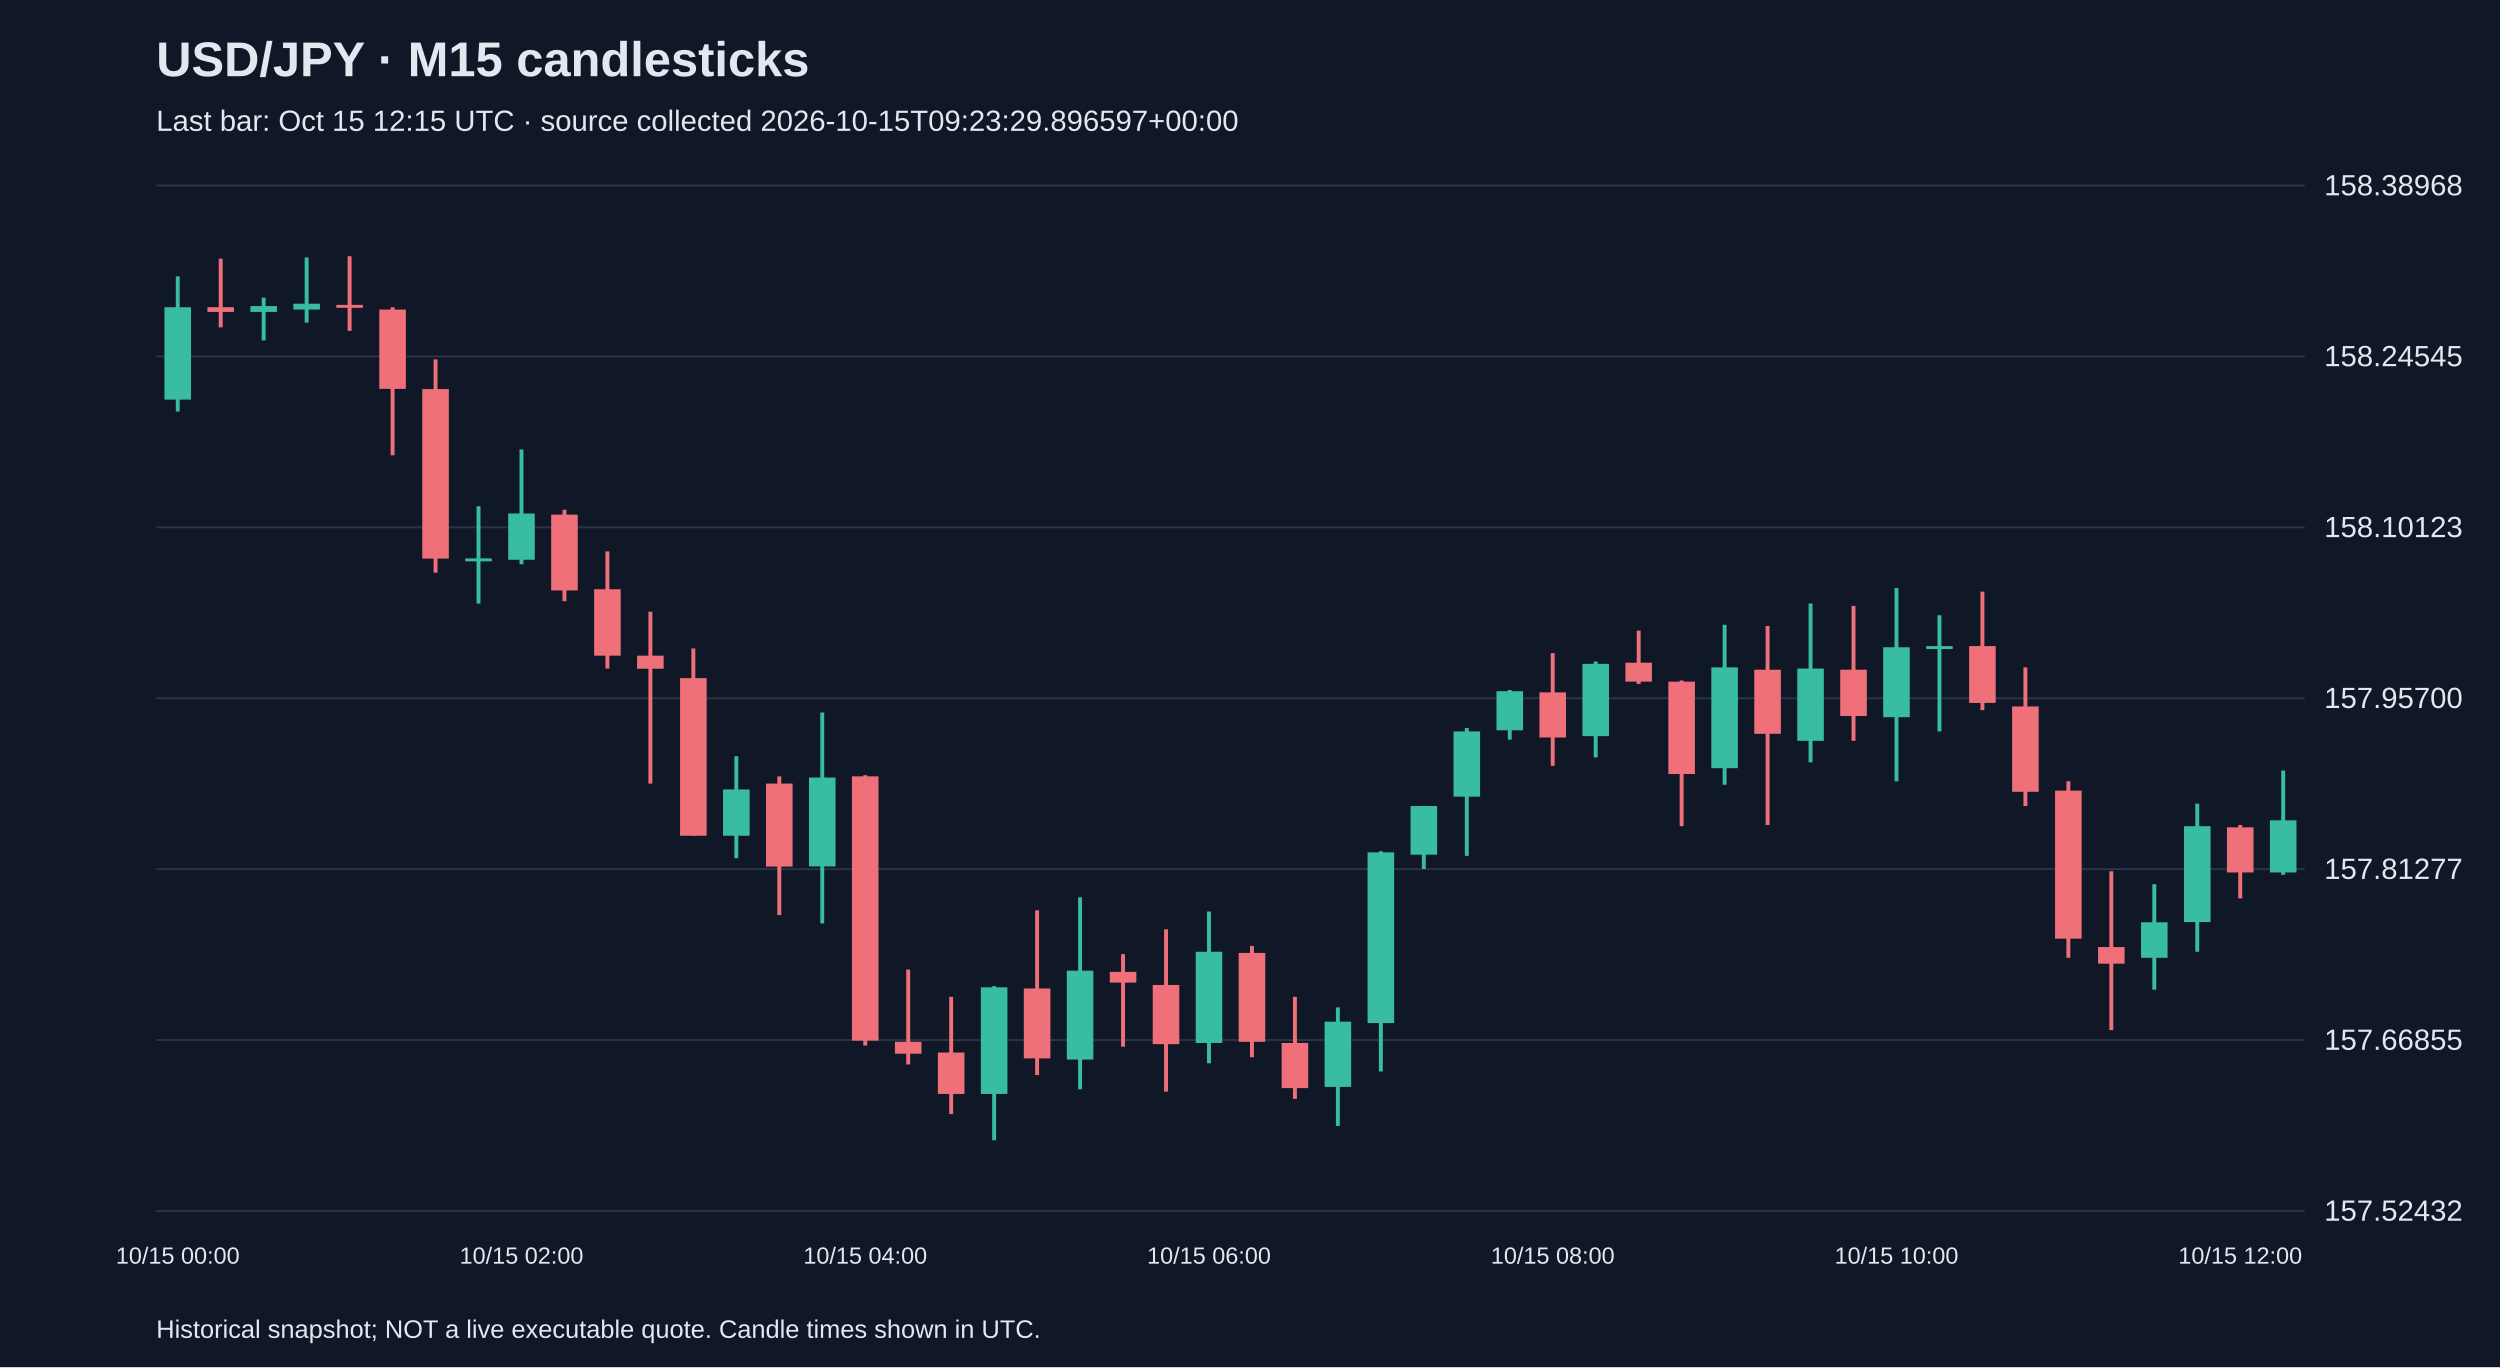
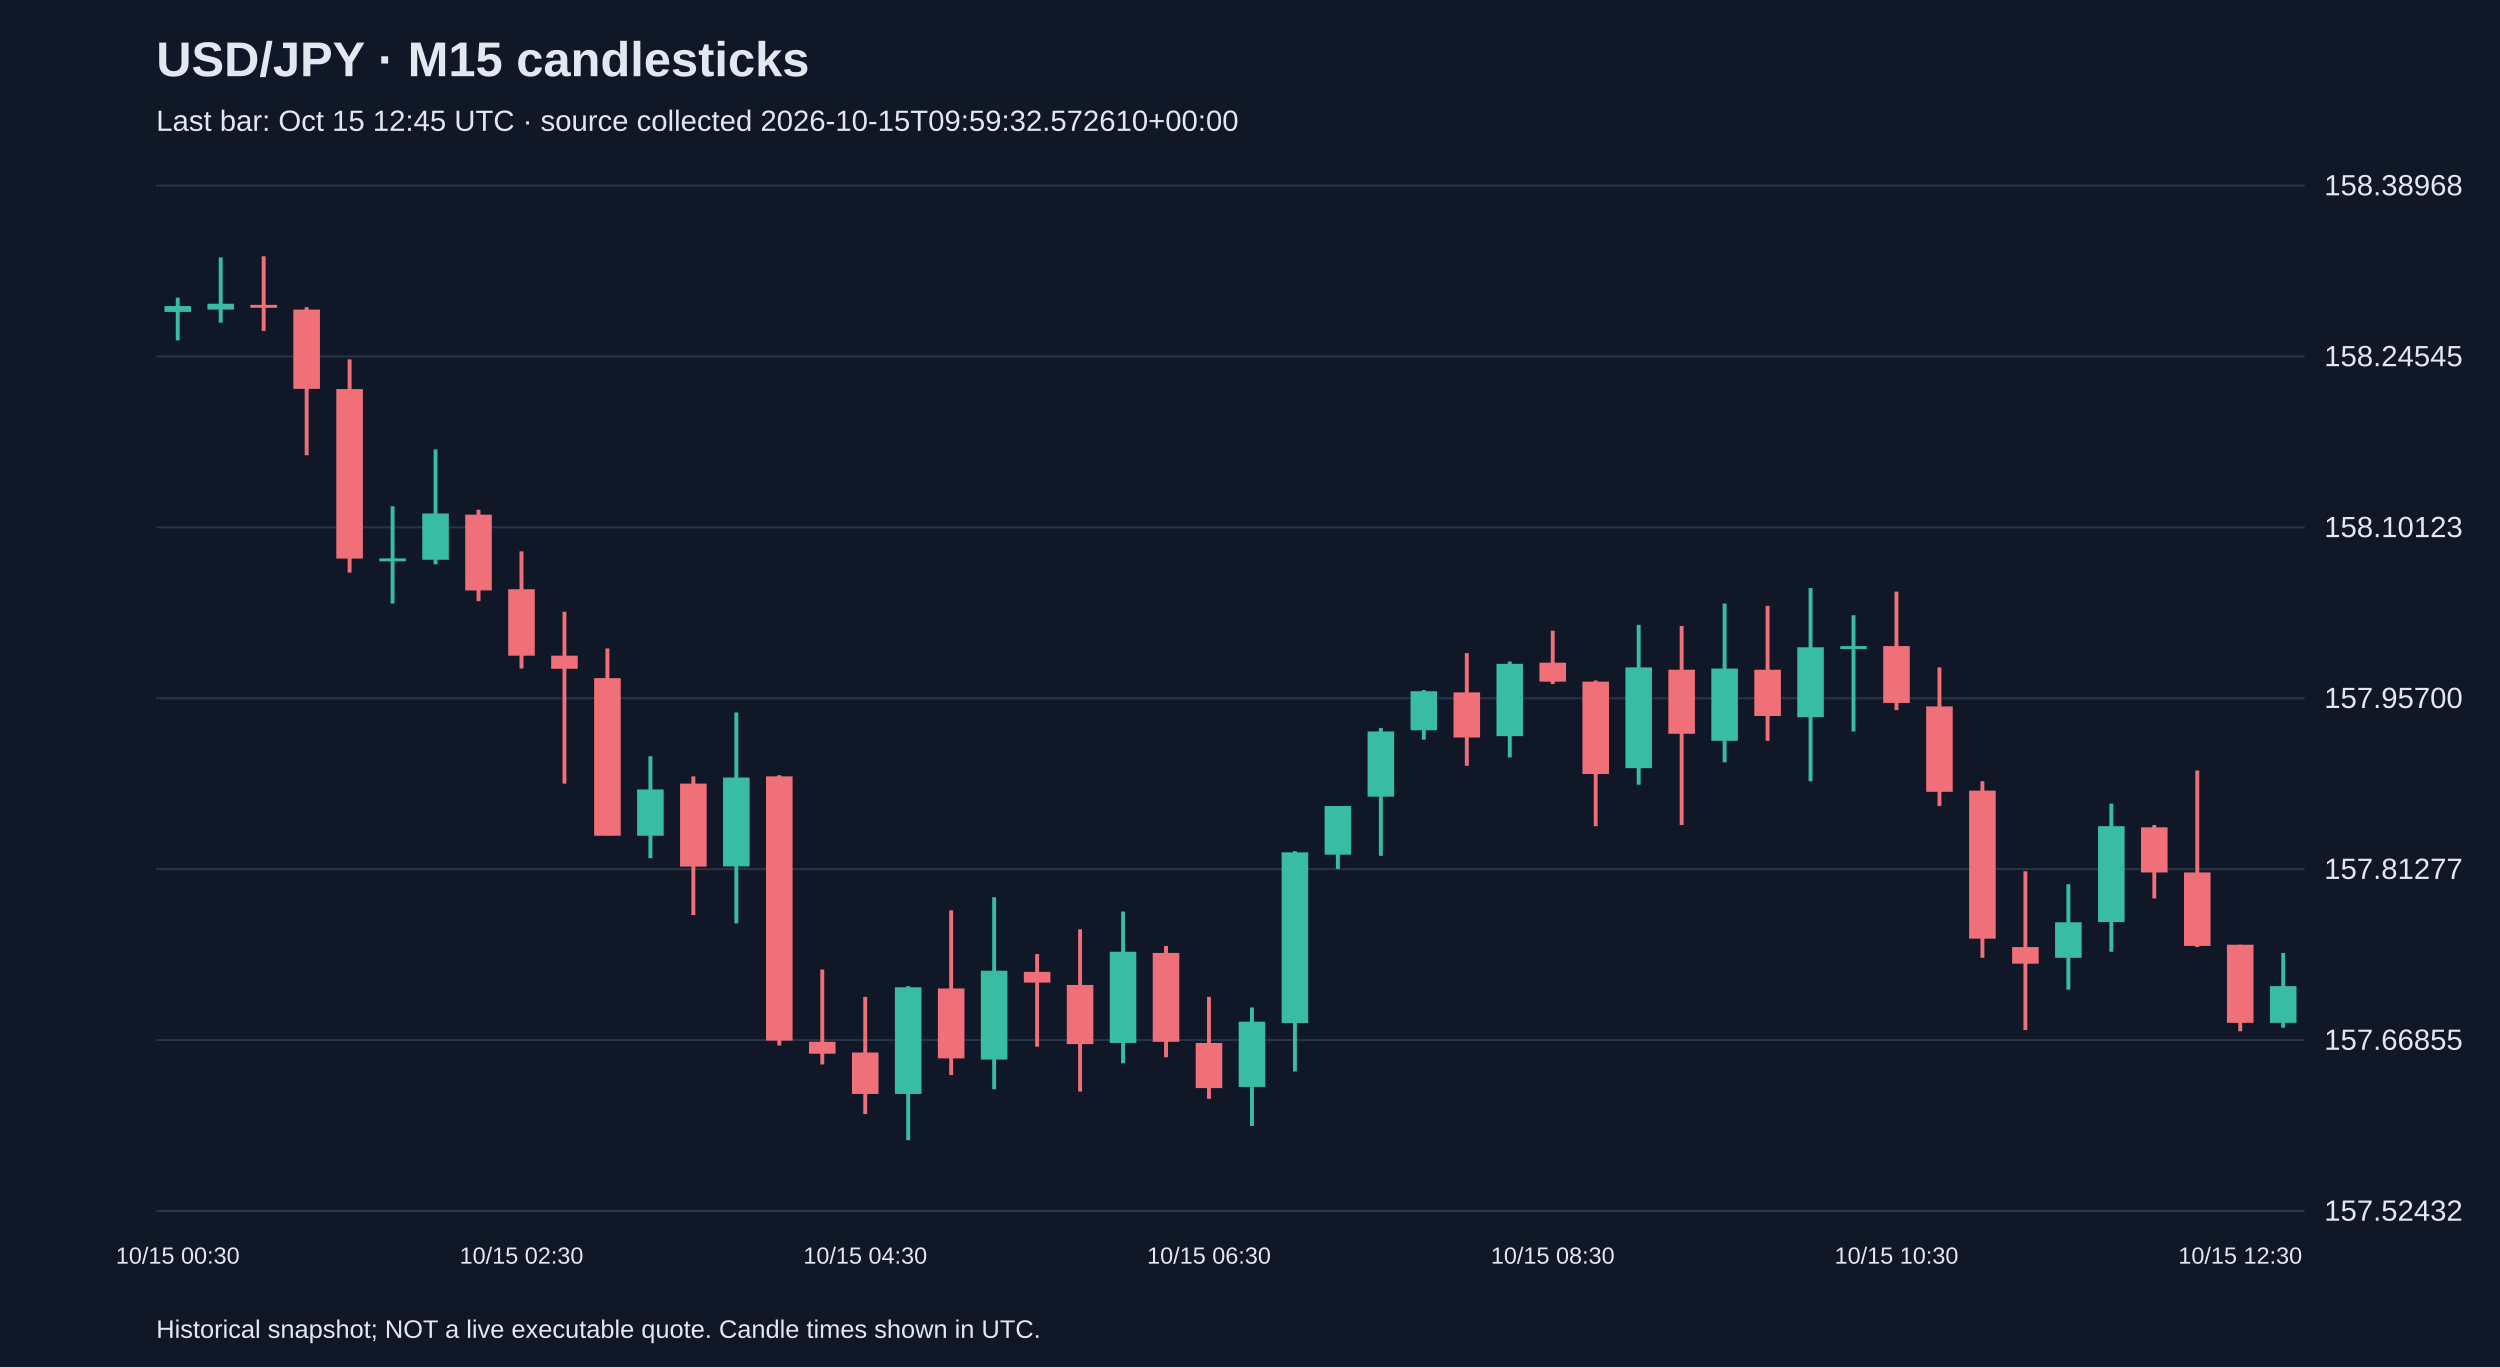
<svg xmlns="http://www.w3.org/2000/svg" viewBox="0 0 1280 700">
  <rect width="100%" height="100%" fill="#101827" />
  <style>text{font-family:Arial,sans-serif;fill:#e2e8f0}</style>
  <text x="80" y="39" font-size="25" font-weight="bold">USD/JPY · M15 candlesticks</text>
-   <text x="80" y="67" font-size="15" fill="#a6b1c5">Last bar: Oct 15 12:15 UTC · source collected 2026-10-15T09:23:29.896597+00:00</text>
+   <text x="80" y="67" font-size="15" fill="#a6b1c5">Last bar: Oct 15 12:45 UTC · source collected 2026-10-15T09:59:32.572610+00:00</text>
  <line x1="80" y1="620.0" x2="1180" y2="620.0" stroke="#283548" />
  <text x="1190" y="625.0" font-size="15">157.52432</text>
  <line x1="80" y1="532.5" x2="1180" y2="532.5" stroke="#283548" />
  <text x="1190" y="537.5" font-size="15">157.66855</text>
  <line x1="80" y1="445.0" x2="1180" y2="445.0" stroke="#283548" />
  <text x="1190" y="450.0" font-size="15">157.81277</text>
  <line x1="80" y1="357.5" x2="1180" y2="357.5" stroke="#283548" />
  <text x="1190" y="362.5" font-size="15">157.95700</text>
  <line x1="80" y1="270.0" x2="1180" y2="270.0" stroke="#283548" />
  <text x="1190" y="275.0" font-size="15">158.10123</text>
  <line x1="80" y1="182.5" x2="1180" y2="182.5" stroke="#283548" />
  <text x="1190" y="187.5" font-size="15">158.24545</text>
  <line x1="80" y1="95.0" x2="1180" y2="95.0" stroke="#283548" />
  <text x="1190" y="100.0" font-size="15">158.38968</text>
-   <line x1="91.0" y1="141.5" x2="91.0" y2="210.7" stroke="#38bca2" stroke-width="2" />
-   <rect x="84.2" y="157.3" width="13.6" height="47.3" fill="#38bca2" />
-   <text x="91.0" y="647" text-anchor="middle" font-size="12">10/15 00:00</text>
-   <line x1="113.0" y1="132.4" x2="113.0" y2="167.6" stroke="#f07079" stroke-width="2" />
-   <rect x="106.2" y="157.3" width="13.6" height="2.4" fill="#f07079" />
-   <line x1="135.0" y1="152.4" x2="135.0" y2="174.3" stroke="#38bca2" stroke-width="2" />
-   <rect x="128.2" y="156.7" width="13.6" height="3.0" fill="#38bca2" />
-   <line x1="157.0" y1="131.8" x2="157.0" y2="165.2" stroke="#38bca2" stroke-width="2" />
-   <rect x="150.2" y="155.5" width="13.6" height="3.0" fill="#38bca2" />
-   <line x1="179.0" y1="131.2" x2="179.0" y2="169.4" stroke="#f07079" stroke-width="2" />
-   <rect x="172.2" y="156.1" width="13.6" height="1.5" fill="#f07079" />
-   <line x1="201.0" y1="157.3" x2="201.0" y2="233.1" stroke="#f07079" stroke-width="2" />
-   <rect x="194.2" y="158.5" width="13.6" height="40.6" fill="#f07079" />
-   <line x1="223.0" y1="184.0" x2="223.0" y2="293.2" stroke="#f07079" stroke-width="2" />
-   <rect x="216.2" y="199.2" width="13.6" height="86.8" fill="#f07079" />
-   <line x1="245.0" y1="259.2" x2="245.0" y2="309.0" stroke="#38bca2" stroke-width="2" />
-   <rect x="238.2" y="285.9" width="13.6" height="1.5" fill="#38bca2" />
-   <line x1="267.0" y1="230.1" x2="267.0" y2="288.9" stroke="#38bca2" stroke-width="2" />
-   <rect x="260.2" y="262.9" width="13.6" height="23.7" fill="#38bca2" />
-   <text x="267.0" y="647" text-anchor="middle" font-size="12">10/15 02:00</text>
-   <line x1="289.0" y1="261.0" x2="289.0" y2="307.8" stroke="#f07079" stroke-width="2" />
-   <rect x="282.2" y="263.5" width="13.6" height="38.8" fill="#f07079" />
-   <line x1="311.0" y1="282.3" x2="311.0" y2="342.3" stroke="#f07079" stroke-width="2" />
-   <rect x="304.2" y="301.7" width="13.6" height="34.0" fill="#f07079" />
-   <line x1="333.0" y1="313.2" x2="333.0" y2="401.2" stroke="#f07079" stroke-width="2" />
-   <rect x="326.2" y="335.7" width="13.6" height="6.7" fill="#f07079" />
-   <line x1="355.0" y1="332.0" x2="355.0" y2="427.9" stroke="#f07079" stroke-width="2" />
-   <rect x="348.2" y="347.2" width="13.6" height="80.7" fill="#f07079" />
-   <line x1="377.0" y1="387.2" x2="377.0" y2="439.4" stroke="#38bca2" stroke-width="2" />
-   <rect x="370.2" y="404.2" width="13.6" height="23.7" fill="#38bca2" />
-   <line x1="399.0" y1="397.5" x2="399.0" y2="468.5" stroke="#f07079" stroke-width="2" />
-   <rect x="392.2" y="401.2" width="13.6" height="42.5" fill="#f07079" />
-   <line x1="421.0" y1="364.8" x2="421.0" y2="472.8" stroke="#38bca2" stroke-width="2" />
-   <rect x="414.2" y="398.1" width="13.6" height="45.5" fill="#38bca2" />
-   <line x1="443.0" y1="396.9" x2="443.0" y2="535.3" stroke="#f07079" stroke-width="2" />
-   <rect x="436.2" y="397.5" width="13.6" height="135.3" fill="#f07079" />
-   <text x="443.0" y="647" text-anchor="middle" font-size="12">10/15 04:00</text>
-   <line x1="465.0" y1="496.4" x2="465.0" y2="545.0" stroke="#f07079" stroke-width="2" />
-   <rect x="458.2" y="533.4" width="13.6" height="6.1" fill="#f07079" />
-   <line x1="487.0" y1="510.4" x2="487.0" y2="570.4" stroke="#f07079" stroke-width="2" />
-   <rect x="480.2" y="538.9" width="13.6" height="21.2" fill="#f07079" />
-   <line x1="509.0" y1="504.9" x2="509.0" y2="583.8" stroke="#38bca2" stroke-width="2" />
-   <rect x="502.2" y="505.5" width="13.6" height="54.6" fill="#38bca2" />
-   <line x1="531.0" y1="466.1" x2="531.0" y2="550.4" stroke="#f07079" stroke-width="2" />
-   <rect x="524.2" y="506.1" width="13.6" height="35.8" fill="#f07079" />
-   <line x1="553.0" y1="459.4" x2="553.0" y2="557.7" stroke="#38bca2" stroke-width="2" />
-   <rect x="546.2" y="497.0" width="13.6" height="45.5" fill="#38bca2" />
-   <line x1="575.0" y1="488.5" x2="575.0" y2="535.9" stroke="#f07079" stroke-width="2" />
-   <rect x="568.2" y="497.6" width="13.6" height="5.5" fill="#f07079" />
-   <line x1="597.0" y1="475.8" x2="597.0" y2="558.9" stroke="#f07079" stroke-width="2" />
-   <rect x="590.2" y="504.3" width="13.6" height="30.3" fill="#f07079" />
-   <line x1="619.0" y1="466.7" x2="619.0" y2="544.4" stroke="#38bca2" stroke-width="2" />
-   <rect x="612.2" y="487.3" width="13.6" height="46.7" fill="#38bca2" />
-   <text x="619.0" y="647" text-anchor="middle" font-size="12">10/15 06:00</text>
-   <line x1="641.0" y1="484.3" x2="641.0" y2="541.3" stroke="#f07079" stroke-width="2" />
-   <rect x="634.2" y="487.9" width="13.6" height="45.5" fill="#f07079" />
-   <line x1="663.0" y1="510.4" x2="663.0" y2="562.6" stroke="#f07079" stroke-width="2" />
-   <rect x="656.2" y="534.0" width="13.6" height="23.1" fill="#f07079" />
-   <line x1="685.0" y1="515.8" x2="685.0" y2="576.5" stroke="#38bca2" stroke-width="2" />
-   <rect x="678.2" y="523.1" width="13.6" height="33.4" fill="#38bca2" />
-   <line x1="707.0" y1="435.8" x2="707.0" y2="548.6" stroke="#38bca2" stroke-width="2" />
-   <rect x="700.2" y="436.4" width="13.6" height="87.4" fill="#38bca2" />
-   <line x1="729.0" y1="412.7" x2="729.0" y2="444.9" stroke="#38bca2" stroke-width="2" />
-   <rect x="722.2" y="412.7" width="13.6" height="24.9" fill="#38bca2" />
-   <line x1="751.0" y1="372.7" x2="751.0" y2="438.2" stroke="#38bca2" stroke-width="2" />
-   <rect x="744.2" y="374.5" width="13.6" height="33.4" fill="#38bca2" />
-   <line x1="773.0" y1="353.3" x2="773.0" y2="378.7" stroke="#38bca2" stroke-width="2" />
-   <rect x="766.2" y="353.9" width="13.6" height="20.0" fill="#38bca2" />
-   <line x1="795.0" y1="334.4" x2="795.0" y2="392.1" stroke="#f07079" stroke-width="2" />
-   <rect x="788.2" y="354.5" width="13.6" height="23.1" fill="#f07079" />
-   <text x="795.0" y="647" text-anchor="middle" font-size="12">10/15 08:00</text>
-   <line x1="817.0" y1="338.7" x2="817.0" y2="387.8" stroke="#38bca2" stroke-width="2" />
-   <rect x="810.2" y="339.9" width="13.6" height="37.0" fill="#38bca2" />
-   <line x1="839.0" y1="322.9" x2="839.0" y2="350.2" stroke="#f07079" stroke-width="2" />
-   <rect x="832.2" y="339.3" width="13.6" height="9.7" fill="#f07079" />
-   <line x1="861.0" y1="348.4" x2="861.0" y2="423.0" stroke="#f07079" stroke-width="2" />
-   <rect x="854.2" y="349.0" width="13.6" height="47.3" fill="#f07079" />
-   <line x1="883.0" y1="319.9" x2="883.0" y2="401.8" stroke="#38bca2" stroke-width="2" />
-   <rect x="876.2" y="341.7" width="13.6" height="51.6" fill="#38bca2" />
-   <line x1="905.0" y1="320.5" x2="905.0" y2="422.4" stroke="#f07079" stroke-width="2" />
-   <rect x="898.2" y="342.9" width="13.6" height="32.8" fill="#f07079" />
-   <line x1="927.0" y1="309.0" x2="927.0" y2="390.3" stroke="#38bca2" stroke-width="2" />
-   <rect x="920.2" y="342.3" width="13.6" height="37.0" fill="#38bca2" />
-   <line x1="949.0" y1="310.2" x2="949.0" y2="379.3" stroke="#f07079" stroke-width="2" />
-   <rect x="942.2" y="342.9" width="13.6" height="23.7" fill="#f07079" />
-   <line x1="971.0" y1="301.1" x2="971.0" y2="400.0" stroke="#38bca2" stroke-width="2" />
-   <rect x="964.2" y="331.4" width="13.6" height="35.8" fill="#38bca2" />
-   <text x="971.0" y="647" text-anchor="middle" font-size="12">10/15 10:00</text>
-   <line x1="993.0" y1="315.0" x2="993.0" y2="374.5" stroke="#38bca2" stroke-width="2" />
-   <rect x="986.2" y="330.8" width="13.6" height="1.5" fill="#38bca2" />
-   <line x1="1015.0" y1="302.9" x2="1015.0" y2="363.6" stroke="#f07079" stroke-width="2" />
-   <rect x="1008.2" y="330.8" width="13.6" height="29.1" fill="#f07079" />
-   <line x1="1037.0" y1="341.7" x2="1037.0" y2="412.7" stroke="#f07079" stroke-width="2" />
-   <rect x="1030.2" y="361.7" width="13.6" height="43.7" fill="#f07079" />
-   <line x1="1059.0" y1="400.0" x2="1059.0" y2="490.4" stroke="#f07079" stroke-width="2" />
-   <rect x="1052.2" y="404.8" width="13.6" height="75.8" fill="#f07079" />
-   <line x1="1081.0" y1="446.1" x2="1081.0" y2="527.4" stroke="#f07079" stroke-width="2" />
-   <rect x="1074.2" y="484.9" width="13.6" height="8.5" fill="#f07079" />
-   <line x1="1103.0" y1="452.7" x2="1103.0" y2="506.7" stroke="#38bca2" stroke-width="2" />
-   <rect x="1096.2" y="472.2" width="13.6" height="18.2" fill="#38bca2" />
-   <line x1="1125.0" y1="411.5" x2="1125.0" y2="487.3" stroke="#38bca2" stroke-width="2" />
-   <rect x="1118.2" y="423.0" width="13.6" height="49.1" fill="#38bca2" />
-   <line x1="1147.0" y1="422.4" x2="1147.0" y2="460.0" stroke="#f07079" stroke-width="2" />
-   <rect x="1140.2" y="423.6" width="13.6" height="23.1" fill="#f07079" />
-   <text x="1147.0" y="647" text-anchor="middle" font-size="12">10/15 12:00</text>
-   <line x1="1169.0" y1="394.5" x2="1169.0" y2="447.9" stroke="#38bca2" stroke-width="2" />
-   <rect x="1162.2" y="420.0" width="13.6" height="26.7" fill="#38bca2" />
+   <line x1="91.0" y1="152.4" x2="91.0" y2="174.3" stroke="#38bca2" stroke-width="2" />
+   <rect x="84.2" y="156.7" width="13.6" height="3.0" fill="#38bca2" />
+   <text x="91.0" y="647" text-anchor="middle" font-size="12">10/15 00:30</text>
+   <line x1="113.0" y1="131.8" x2="113.0" y2="165.2" stroke="#38bca2" stroke-width="2" />
+   <rect x="106.2" y="155.5" width="13.6" height="3.0" fill="#38bca2" />
+   <line x1="135.0" y1="131.2" x2="135.0" y2="169.4" stroke="#f07079" stroke-width="2" />
+   <rect x="128.2" y="156.1" width="13.6" height="1.5" fill="#f07079" />
+   <line x1="157.0" y1="157.3" x2="157.0" y2="233.1" stroke="#f07079" stroke-width="2" />
+   <rect x="150.2" y="158.5" width="13.6" height="40.6" fill="#f07079" />
+   <line x1="179.0" y1="184.0" x2="179.0" y2="293.2" stroke="#f07079" stroke-width="2" />
+   <rect x="172.2" y="199.2" width="13.6" height="86.8" fill="#f07079" />
+   <line x1="201.0" y1="259.2" x2="201.0" y2="309.0" stroke="#38bca2" stroke-width="2" />
+   <rect x="194.2" y="285.9" width="13.6" height="1.5" fill="#38bca2" />
+   <line x1="223.0" y1="230.1" x2="223.0" y2="288.9" stroke="#38bca2" stroke-width="2" />
+   <rect x="216.2" y="262.9" width="13.6" height="23.7" fill="#38bca2" />
+   <line x1="245.0" y1="261.0" x2="245.0" y2="307.8" stroke="#f07079" stroke-width="2" />
+   <rect x="238.2" y="263.5" width="13.6" height="38.8" fill="#f07079" />
+   <line x1="267.0" y1="282.3" x2="267.0" y2="342.3" stroke="#f07079" stroke-width="2" />
+   <rect x="260.2" y="301.7" width="13.6" height="34.0" fill="#f07079" />
+   <text x="267.0" y="647" text-anchor="middle" font-size="12">10/15 02:30</text>
+   <line x1="289.0" y1="313.2" x2="289.0" y2="401.2" stroke="#f07079" stroke-width="2" />
+   <rect x="282.2" y="335.7" width="13.6" height="6.7" fill="#f07079" />
+   <line x1="311.0" y1="332.0" x2="311.0" y2="427.9" stroke="#f07079" stroke-width="2" />
+   <rect x="304.2" y="347.2" width="13.6" height="80.7" fill="#f07079" />
+   <line x1="333.0" y1="387.2" x2="333.0" y2="439.4" stroke="#38bca2" stroke-width="2" />
+   <rect x="326.2" y="404.2" width="13.6" height="23.7" fill="#38bca2" />
+   <line x1="355.0" y1="397.5" x2="355.0" y2="468.5" stroke="#f07079" stroke-width="2" />
+   <rect x="348.2" y="401.2" width="13.6" height="42.5" fill="#f07079" />
+   <line x1="377.0" y1="364.8" x2="377.0" y2="472.8" stroke="#38bca2" stroke-width="2" />
+   <rect x="370.2" y="398.1" width="13.6" height="45.5" fill="#38bca2" />
+   <line x1="399.0" y1="396.9" x2="399.0" y2="535.3" stroke="#f07079" stroke-width="2" />
+   <rect x="392.2" y="397.5" width="13.6" height="135.3" fill="#f07079" />
+   <line x1="421.0" y1="496.4" x2="421.0" y2="545.0" stroke="#f07079" stroke-width="2" />
+   <rect x="414.2" y="533.4" width="13.6" height="6.1" fill="#f07079" />
+   <line x1="443.0" y1="510.4" x2="443.0" y2="570.4" stroke="#f07079" stroke-width="2" />
+   <rect x="436.2" y="538.9" width="13.6" height="21.2" fill="#f07079" />
+   <text x="443.0" y="647" text-anchor="middle" font-size="12">10/15 04:30</text>
+   <line x1="465.0" y1="504.9" x2="465.0" y2="583.8" stroke="#38bca2" stroke-width="2" />
+   <rect x="458.2" y="505.5" width="13.6" height="54.6" fill="#38bca2" />
+   <line x1="487.0" y1="466.1" x2="487.0" y2="550.4" stroke="#f07079" stroke-width="2" />
+   <rect x="480.2" y="506.1" width="13.6" height="35.8" fill="#f07079" />
+   <line x1="509.0" y1="459.4" x2="509.0" y2="557.7" stroke="#38bca2" stroke-width="2" />
+   <rect x="502.2" y="497.0" width="13.6" height="45.5" fill="#38bca2" />
+   <line x1="531.0" y1="488.5" x2="531.0" y2="535.9" stroke="#f07079" stroke-width="2" />
+   <rect x="524.2" y="497.6" width="13.6" height="5.5" fill="#f07079" />
+   <line x1="553.0" y1="475.8" x2="553.0" y2="558.9" stroke="#f07079" stroke-width="2" />
+   <rect x="546.2" y="504.3" width="13.6" height="30.3" fill="#f07079" />
+   <line x1="575.0" y1="466.7" x2="575.0" y2="544.4" stroke="#38bca2" stroke-width="2" />
+   <rect x="568.2" y="487.3" width="13.6" height="46.7" fill="#38bca2" />
+   <line x1="597.0" y1="484.3" x2="597.0" y2="541.3" stroke="#f07079" stroke-width="2" />
+   <rect x="590.2" y="487.9" width="13.6" height="45.5" fill="#f07079" />
+   <line x1="619.0" y1="510.4" x2="619.0" y2="562.6" stroke="#f07079" stroke-width="2" />
+   <rect x="612.2" y="534.0" width="13.6" height="23.1" fill="#f07079" />
+   <text x="619.0" y="647" text-anchor="middle" font-size="12">10/15 06:30</text>
+   <line x1="641.0" y1="515.8" x2="641.0" y2="576.5" stroke="#38bca2" stroke-width="2" />
+   <rect x="634.2" y="523.1" width="13.6" height="33.4" fill="#38bca2" />
+   <line x1="663.0" y1="435.8" x2="663.0" y2="548.6" stroke="#38bca2" stroke-width="2" />
+   <rect x="656.2" y="436.4" width="13.6" height="87.4" fill="#38bca2" />
+   <line x1="685.0" y1="412.7" x2="685.0" y2="444.9" stroke="#38bca2" stroke-width="2" />
+   <rect x="678.2" y="412.7" width="13.6" height="24.9" fill="#38bca2" />
+   <line x1="707.0" y1="372.7" x2="707.0" y2="438.2" stroke="#38bca2" stroke-width="2" />
+   <rect x="700.2" y="374.5" width="13.6" height="33.4" fill="#38bca2" />
+   <line x1="729.0" y1="353.3" x2="729.0" y2="378.7" stroke="#38bca2" stroke-width="2" />
+   <rect x="722.2" y="353.9" width="13.6" height="20.0" fill="#38bca2" />
+   <line x1="751.0" y1="334.4" x2="751.0" y2="392.1" stroke="#f07079" stroke-width="2" />
+   <rect x="744.2" y="354.5" width="13.6" height="23.1" fill="#f07079" />
+   <line x1="773.0" y1="338.7" x2="773.0" y2="387.8" stroke="#38bca2" stroke-width="2" />
+   <rect x="766.2" y="339.9" width="13.6" height="37.0" fill="#38bca2" />
+   <line x1="795.0" y1="322.9" x2="795.0" y2="350.2" stroke="#f07079" stroke-width="2" />
+   <rect x="788.2" y="339.3" width="13.6" height="9.7" fill="#f07079" />
+   <text x="795.0" y="647" text-anchor="middle" font-size="12">10/15 08:30</text>
+   <line x1="817.0" y1="348.4" x2="817.0" y2="423.0" stroke="#f07079" stroke-width="2" />
+   <rect x="810.2" y="349.0" width="13.6" height="47.3" fill="#f07079" />
+   <line x1="839.0" y1="319.9" x2="839.0" y2="401.8" stroke="#38bca2" stroke-width="2" />
+   <rect x="832.2" y="341.7" width="13.6" height="51.6" fill="#38bca2" />
+   <line x1="861.0" y1="320.5" x2="861.0" y2="422.4" stroke="#f07079" stroke-width="2" />
+   <rect x="854.2" y="342.9" width="13.6" height="32.8" fill="#f07079" />
+   <line x1="883.0" y1="309.0" x2="883.0" y2="390.3" stroke="#38bca2" stroke-width="2" />
+   <rect x="876.2" y="342.3" width="13.6" height="37.0" fill="#38bca2" />
+   <line x1="905.0" y1="310.2" x2="905.0" y2="379.3" stroke="#f07079" stroke-width="2" />
+   <rect x="898.2" y="342.9" width="13.6" height="23.7" fill="#f07079" />
+   <line x1="927.0" y1="301.1" x2="927.0" y2="400.0" stroke="#38bca2" stroke-width="2" />
+   <rect x="920.2" y="331.4" width="13.6" height="35.8" fill="#38bca2" />
+   <line x1="949.0" y1="315.0" x2="949.0" y2="374.5" stroke="#38bca2" stroke-width="2" />
+   <rect x="942.2" y="330.8" width="13.6" height="1.5" fill="#38bca2" />
+   <line x1="971.0" y1="302.9" x2="971.0" y2="363.6" stroke="#f07079" stroke-width="2" />
+   <rect x="964.2" y="330.8" width="13.6" height="29.1" fill="#f07079" />
+   <text x="971.0" y="647" text-anchor="middle" font-size="12">10/15 10:30</text>
+   <line x1="993.0" y1="341.7" x2="993.0" y2="412.7" stroke="#f07079" stroke-width="2" />
+   <rect x="986.2" y="361.7" width="13.6" height="43.7" fill="#f07079" />
+   <line x1="1015.0" y1="400.0" x2="1015.0" y2="490.4" stroke="#f07079" stroke-width="2" />
+   <rect x="1008.2" y="404.8" width="13.6" height="75.8" fill="#f07079" />
+   <line x1="1037.0" y1="446.1" x2="1037.0" y2="527.4" stroke="#f07079" stroke-width="2" />
+   <rect x="1030.2" y="484.9" width="13.6" height="8.5" fill="#f07079" />
+   <line x1="1059.0" y1="452.7" x2="1059.0" y2="506.7" stroke="#38bca2" stroke-width="2" />
+   <rect x="1052.2" y="472.2" width="13.6" height="18.2" fill="#38bca2" />
+   <line x1="1081.0" y1="411.5" x2="1081.0" y2="487.3" stroke="#38bca2" stroke-width="2" />
+   <rect x="1074.2" y="423.0" width="13.6" height="49.1" fill="#38bca2" />
+   <line x1="1103.0" y1="422.4" x2="1103.0" y2="460.0" stroke="#f07079" stroke-width="2" />
+   <rect x="1096.2" y="423.6" width="13.6" height="23.1" fill="#f07079" />
+   <line x1="1125.0" y1="394.5" x2="1125.0" y2="484.9" stroke="#f07079" stroke-width="2" />
+   <rect x="1118.2" y="446.7" width="13.6" height="37.6" fill="#f07079" />
+   <line x1="1147.0" y1="483.7" x2="1147.0" y2="528.0" stroke="#f07079" stroke-width="2" />
+   <rect x="1140.2" y="483.7" width="13.6" height="40.0" fill="#f07079" />
+   <text x="1147.0" y="647" text-anchor="middle" font-size="12">10/15 12:30</text>
+   <line x1="1169.0" y1="487.9" x2="1169.0" y2="526.2" stroke="#38bca2" stroke-width="2" />
+   <rect x="1162.2" y="504.9" width="13.6" height="18.8" fill="#38bca2" />
  <text x="80" y="685" font-size="13">Historical snapshot; NOT a live executable quote. Candle times shown in UTC.</text>
</svg>
